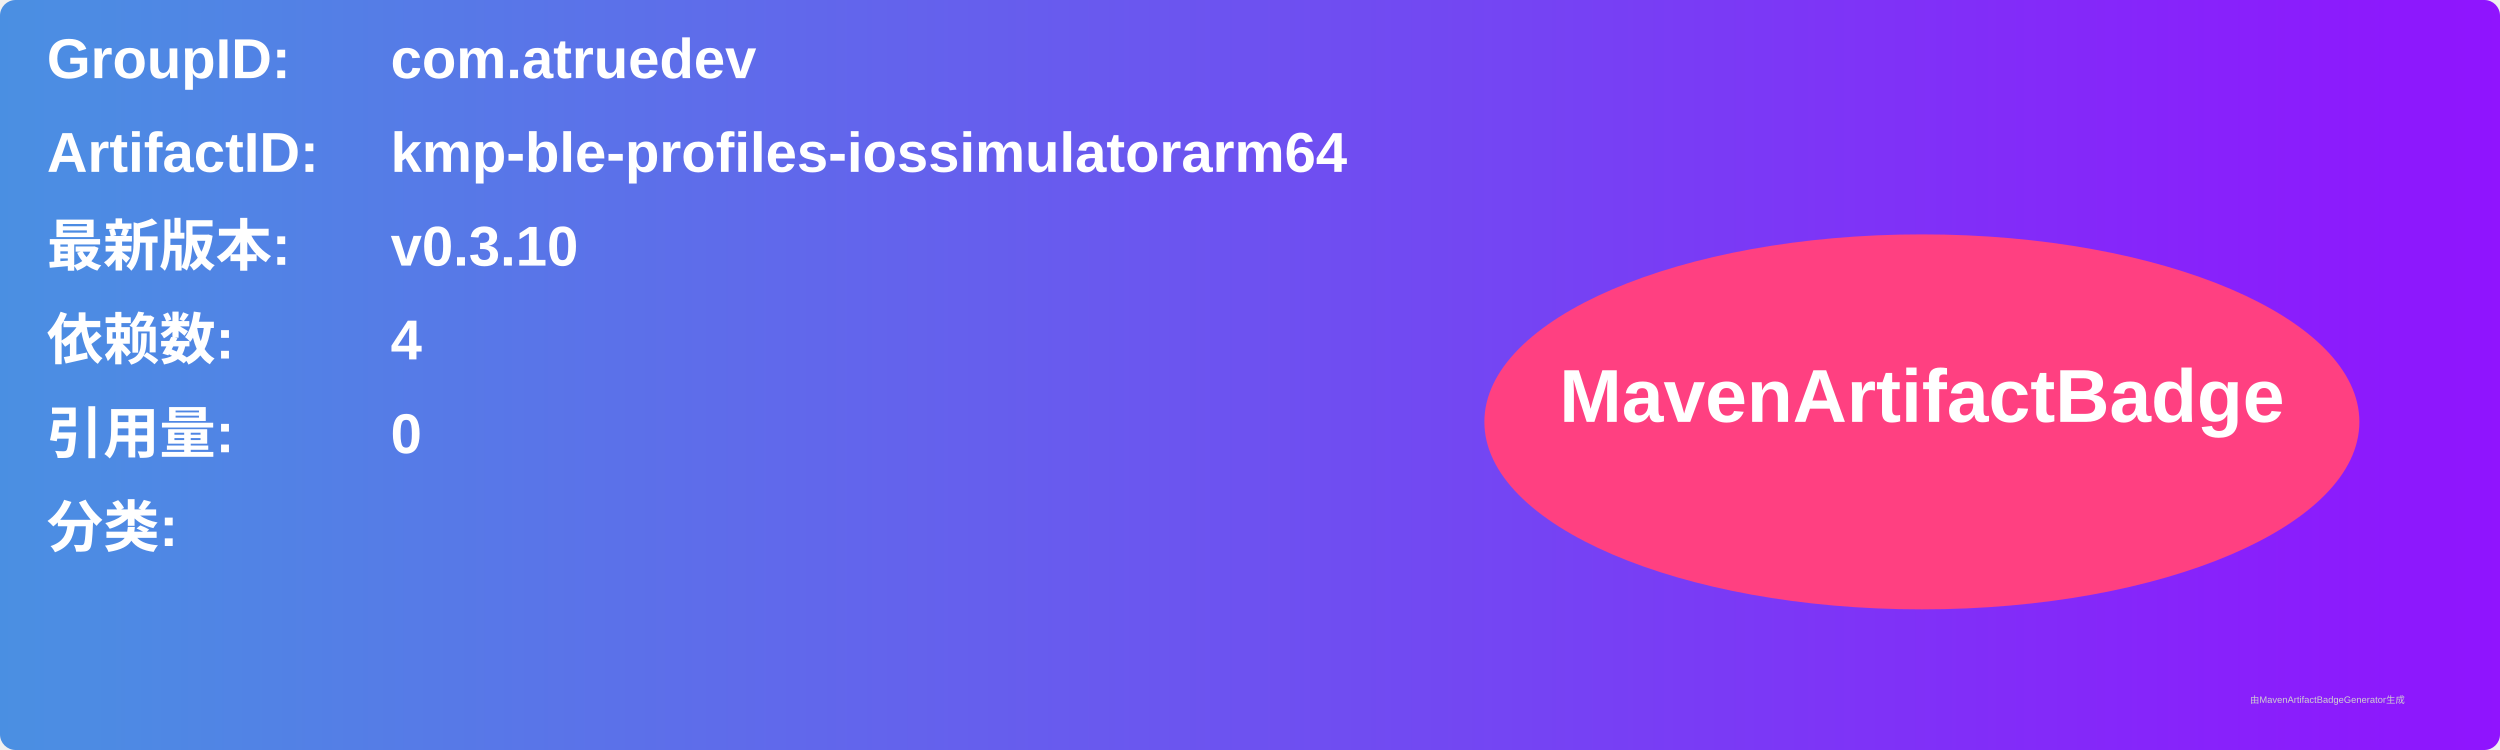
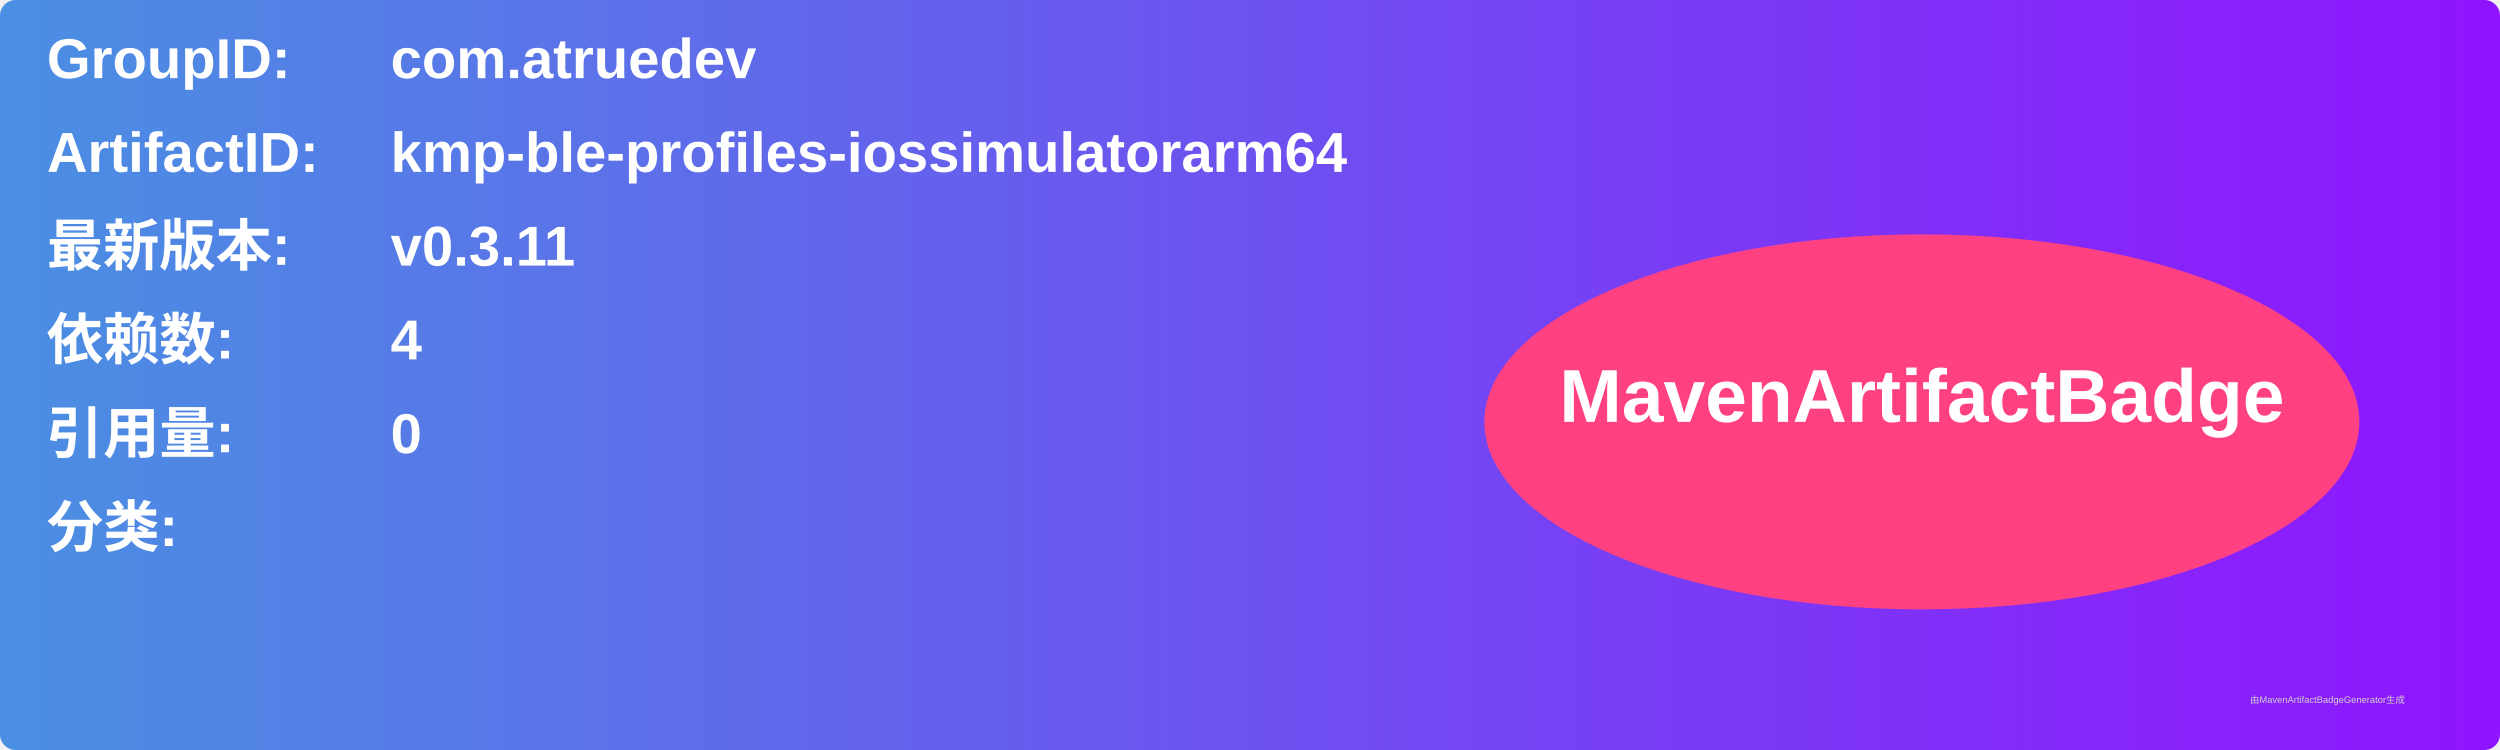
<svg xmlns="http://www.w3.org/2000/svg" width="800" height="240" viewBox="0 0 800 240">
  <linearGradient id="grad" x1="0%" y1="0%" x2="100%" y2="0%">
    <stop offset="0%" stop-color="#4a90e2" />
    <stop offset="100%" stop-color="#9013fe" />
  </linearGradient>
  <rect width="100%" height="100%" rx="5" ry="5" fill="url(#grad)" />
  <g transform="translate(15, 15)">
    <text x="0" y="10" font-family="Arial" font-size="18" fill="white" font-weight="bold" width="260">GroupID:</text>
    <text x="110" y="10" font-family="Arial" font-size="18" fill="white" font-weight="bold" width="460">com.atruedev</text>
    <text x="0" y="40" font-family="Arial" font-size="18" fill="white" font-weight="bold" width="260">ArtifactID:</text>
    <text x="110" y="40" font-family="Arial" font-size="18" fill="white" font-weight="bold" width="460">kmp-ble-profiles-iossimulatorarm64</text>
    <text x="0" y="70" font-family="Arial" font-size="18" fill="white" font-weight="bold">最新版本:</text>
    <text x="110" y="70" font-family="Arial" font-size="18" fill="white" font-weight="bold">
-       <tspan font-weight="bold">v0.3.10</tspan>
+       <tspan font-weight="bold">v0.3.11</tspan>
    </text>
    <text x="0" y="100" font-family="Arial" font-size="18" fill="white" font-weight="bold">依赖数: </text>
    <text x="110" y="100" font-family="Arial" font-size="18" fill="white">
      <tspan font-weight="bold">4</tspan>
    </text>
    <text x="0" y="130" font-family="Arial" font-size="18" fill="white" font-weight="bold">引用量: </text>
    <text x="110" y="130" font-family="Arial" font-size="18" fill="white">
      <tspan font-weight="bold">0</tspan>
    </text>
    <text x="0" y="160" font-family="Arial" font-size="18" fill="white" font-weight="bold">分类:</text>
    <text x="10" y="190" font-family="Arial" font-size="10" fill="white">
      <tspan font-weight="bold" />
    </text>
    <ellipse cx="600" cy="120" rx="140" ry="60" fill="#ff4081" />
    <text x="600" y="120" text-anchor="middle" font-family="Arial" font-size="24" fill="white" font-weight="bold">MavenArtifactBadge</text>
  </g>
  <text x="720" y="225" font-family="Arial" font-size="3" fill="#d0d0d0">由MavenArtifactBadgeGenerator生成</text>
</svg>
